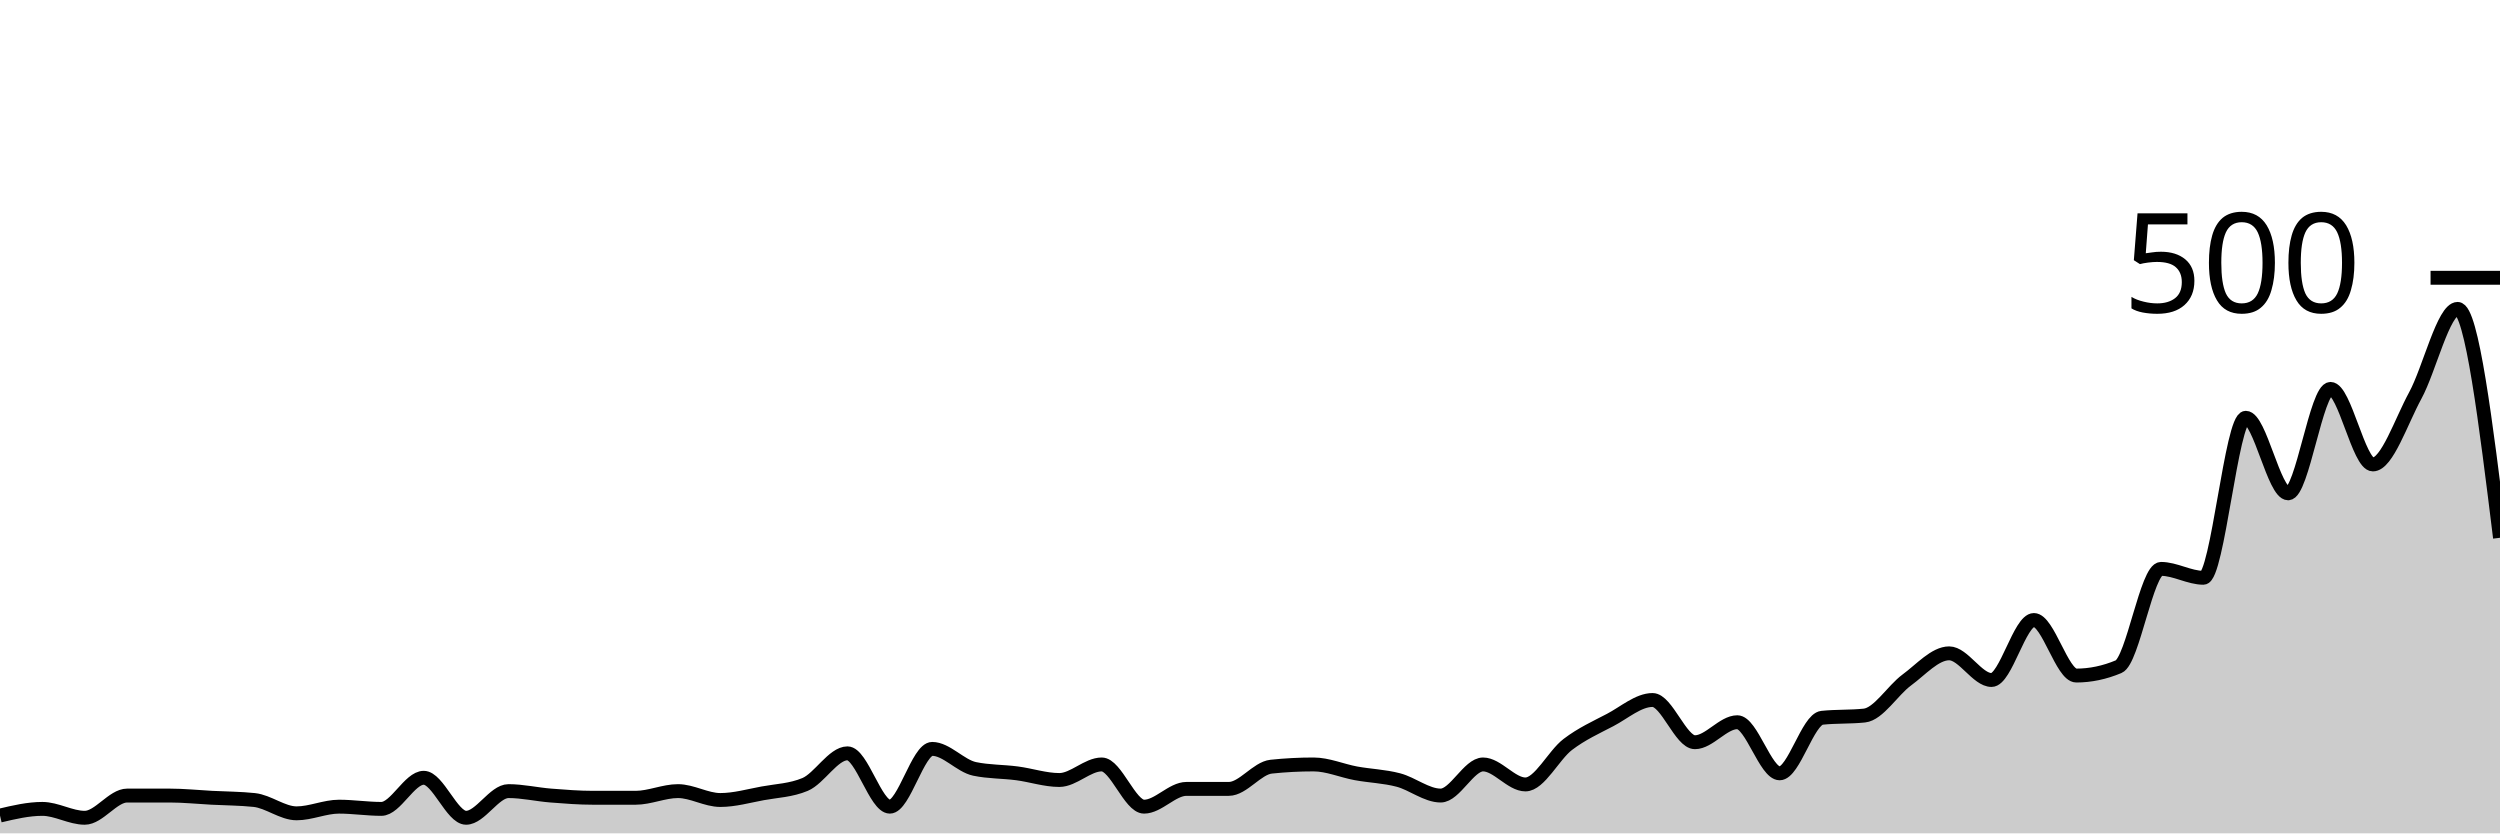
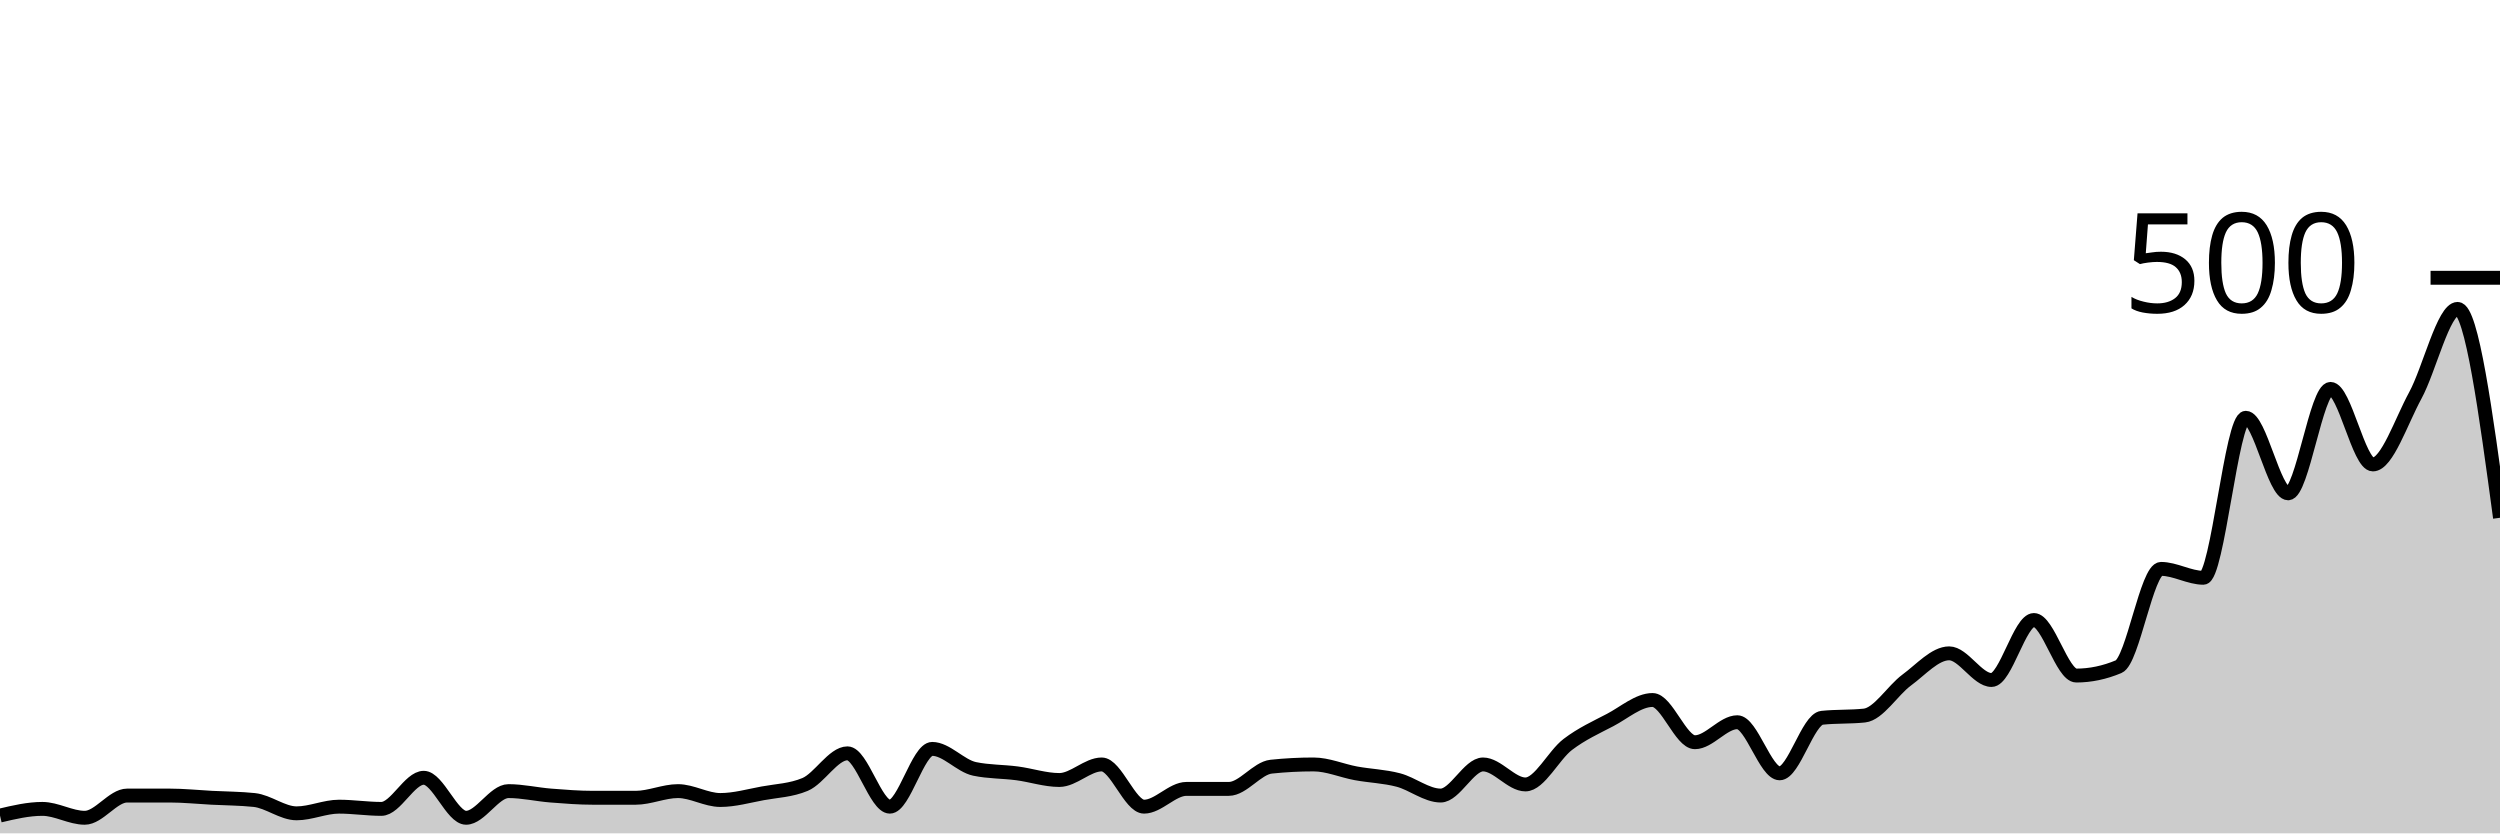
<svg xmlns="http://www.w3.org/2000/svg" viewBox="0 0 180 60">
  <g transform="translate(0,20)">
-     <path class="area" fill="rgba(0, 0, 0, 0.2)" d="M0,38.72C1.017,38.48,2.034,38.24,3.051,38.24C4.068,38.24,5.085,38.88,6.102,38.88C7.119,38.88,8.136,37.28,9.153,37.28C10.169,37.28,11.186,37.28,12.203,37.28C13.22,37.28,14.237,37.387,15.254,37.44C16.271,37.493,17.288,37.493,18.305,37.6C19.322,37.707,20.339,38.56,21.356,38.56C22.373,38.56,23.39,38.08,24.407,38.08C25.424,38.08,26.441,38.24,27.458,38.24C28.475,38.24,29.492,36,30.508,36C31.525,36,32.542,38.88,33.559,38.88C34.576,38.88,35.593,36.96,36.61,36.96C37.627,36.96,38.644,37.2,39.661,37.28C40.678,37.36,41.695,37.44,42.712,37.44C43.729,37.44,44.746,37.44,45.763,37.44C46.78,37.44,47.797,36.96,48.814,36.96C49.831,36.96,50.847,37.6,51.864,37.6C52.881,37.6,53.898,37.307,54.915,37.12C55.932,36.933,56.949,36.907,57.966,36.48C58.983,36.053,60,34.24,61.017,34.24C62.034,34.24,63.051,38.08,64.068,38.08C65.085,38.08,66.102,33.92,67.119,33.92C68.136,33.92,69.153,35.147,70.169,35.36C71.186,35.573,72.203,35.547,73.22,35.68C74.237,35.813,75.254,36.16,76.271,36.16C77.288,36.16,78.305,35.04,79.322,35.04C80.339,35.04,81.356,38.08,82.373,38.08C83.39,38.08,84.407,36.8,85.424,36.8C86.441,36.8,87.458,36.8,88.475,36.8C89.492,36.8,90.508,35.307,91.525,35.2C92.542,35.093,93.559,35.04,94.576,35.04C95.593,35.04,96.61,35.493,97.627,35.68C98.644,35.867,99.661,35.893,100.678,36.16C101.695,36.427,102.712,37.28,103.729,37.28C104.746,37.28,105.763,35.04,106.78,35.04C107.797,35.04,108.814,36.48,109.831,36.48C110.847,36.48,111.864,34.373,112.881,33.6C113.898,32.827,114.915,32.373,115.932,31.84C116.949,31.307,117.966,30.4,118.983,30.4C120,30.4,121.017,33.44,122.034,33.44C123.051,33.44,124.068,32,125.085,32C126.102,32,127.119,35.68,128.136,35.68C129.153,35.68,130.169,31.787,131.186,31.68C132.203,31.573,133.22,31.627,134.237,31.52C135.254,31.413,136.271,29.707,137.288,28.96C138.305,28.213,139.322,27.04,140.339,27.04C141.356,27.04,142.373,28.96,143.39,28.96C144.407,28.96,145.424,24.64,146.441,24.64C147.458,24.64,148.475,28.64,149.492,28.64C150.508,28.64,151.525,28.427,152.542,28C153.559,27.573,154.576,20.96,155.593,20.96C156.61,20.96,157.627,21.6,158.644,21.6C159.661,21.6,160.678,10.08,161.695,10.08C162.712,10.08,163.729,15.52,164.746,15.52C165.763,15.52,166.78,8,167.797,8C168.814,8,169.831,13.44,170.847,13.44C171.864,13.44,172.881,10.347,173.898,8.48C174.915,6.613,175.932,2.24,176.949,2.24C177.966,2.24,178.983,10.48,180,18.72L180,40C178.983,40,177.966,40,176.949,40C175.932,40,174.915,40,173.898,40C172.881,40,171.864,40,170.847,40C169.831,40,168.814,40,167.797,40C166.78,40,165.763,40,164.746,40C163.729,40,162.712,40,161.695,40C160.678,40,159.661,40,158.644,40C157.627,40,156.61,40,155.593,40C154.576,40,153.559,40,152.542,40C151.525,40,150.508,40,149.492,40C148.475,40,147.458,40,146.441,40C145.424,40,144.407,40,143.39,40C142.373,40,141.356,40,140.339,40C139.322,40,138.305,40,137.288,40C136.271,40,135.254,40,134.237,40C133.22,40,132.203,40,131.186,40C130.169,40,129.153,40,128.136,40C127.119,40,126.102,40,125.085,40C124.068,40,123.051,40,122.034,40C121.017,40,120,40,118.983,40C117.966,40,116.949,40,115.932,40C114.915,40,113.898,40,112.881,40C111.864,40,110.847,40,109.831,40C108.814,40,107.797,40,106.78,40C105.763,40,104.746,40,103.729,40C102.712,40,101.695,40,100.678,40C99.661,40,98.644,40,97.627,40C96.61,40,95.593,40,94.576,40C93.559,40,92.542,40,91.525,40C90.508,40,89.492,40,88.475,40C87.458,40,86.441,40,85.424,40C84.407,40,83.39,40,82.373,40C81.356,40,80.339,40,79.322,40C78.305,40,77.288,40,76.271,40C75.254,40,74.237,40,73.22,40C72.203,40,71.186,40,70.169,40C69.153,40,68.136,40,67.119,40C66.102,40,65.085,40,64.068,40C63.051,40,62.034,40,61.017,40C60,40,58.983,40,57.966,40C56.949,40,55.932,40,54.915,40C53.898,40,52.881,40,51.864,40C50.847,40,49.831,40,48.814,40C47.797,40,46.78,40,45.763,40C44.746,40,43.729,40,42.712,40C41.695,40,40.678,40,39.661,40C38.644,40,37.627,40,36.61,40C35.593,40,34.576,40,33.559,40C32.542,40,31.525,40,30.508,40C29.492,40,28.475,40,27.458,40C26.441,40,25.424,40,24.407,40C23.39,40,22.373,40,21.356,40C20.339,40,19.322,40,18.305,40C17.288,40,16.271,40,15.254,40C14.237,40,13.22,40,12.203,40C11.186,40,10.169,40,9.153,40C8.136,40,7.119,40,6.102,40C5.085,40,4.068,40,3.051,40C2.034,40,1.017,40,0,40Z" />
-     <path class="line" stroke="black" fill="none" d="M0,38.72C1.017,38.48,2.034,38.24,3.051,38.24C4.068,38.24,5.085,38.88,6.102,38.88C7.119,38.88,8.136,37.28,9.153,37.28C10.169,37.28,11.186,37.28,12.203,37.28C13.22,37.28,14.237,37.387,15.254,37.44C16.271,37.493,17.288,37.493,18.305,37.6C19.322,37.707,20.339,38.56,21.356,38.56C22.373,38.56,23.39,38.08,24.407,38.08C25.424,38.08,26.441,38.24,27.458,38.24C28.475,38.24,29.492,36,30.508,36C31.525,36,32.542,38.88,33.559,38.88C34.576,38.88,35.593,36.96,36.61,36.96C37.627,36.96,38.644,37.2,39.661,37.28C40.678,37.36,41.695,37.44,42.712,37.44C43.729,37.44,44.746,37.44,45.763,37.44C46.78,37.44,47.797,36.96,48.814,36.96C49.831,36.96,50.847,37.6,51.864,37.6C52.881,37.6,53.898,37.307,54.915,37.12C55.932,36.933,56.949,36.907,57.966,36.48C58.983,36.053,60,34.24,61.017,34.24C62.034,34.24,63.051,38.08,64.068,38.08C65.085,38.08,66.102,33.92,67.119,33.92C68.136,33.92,69.153,35.147,70.169,35.36C71.186,35.573,72.203,35.547,73.22,35.68C74.237,35.813,75.254,36.16,76.271,36.16C77.288,36.16,78.305,35.04,79.322,35.04C80.339,35.04,81.356,38.08,82.373,38.08C83.39,38.08,84.407,36.8,85.424,36.8C86.441,36.8,87.458,36.8,88.475,36.8C89.492,36.8,90.508,35.307,91.525,35.2C92.542,35.093,93.559,35.04,94.576,35.04C95.593,35.04,96.61,35.493,97.627,35.68C98.644,35.867,99.661,35.893,100.678,36.16C101.695,36.427,102.712,37.28,103.729,37.28C104.746,37.28,105.763,35.04,106.78,35.04C107.797,35.04,108.814,36.48,109.831,36.48C110.847,36.48,111.864,34.373,112.881,33.6C113.898,32.827,114.915,32.373,115.932,31.84C116.949,31.307,117.966,30.4,118.983,30.4C120,30.4,121.017,33.44,122.034,33.44C123.051,33.44,124.068,32,125.085,32C126.102,32,127.119,35.68,128.136,35.68C129.153,35.68,130.169,31.787,131.186,31.68C132.203,31.573,133.22,31.627,134.237,31.52C135.254,31.413,136.271,29.707,137.288,28.96C138.305,28.213,139.322,27.04,140.339,27.04C141.356,27.04,142.373,28.96,143.39,28.96C144.407,28.96,145.424,24.64,146.441,24.64C147.458,24.64,148.475,28.64,149.492,28.64C150.508,28.64,151.525,28.427,152.542,28C153.559,27.573,154.576,20.96,155.593,20.96C156.61,20.96,157.627,21.6,158.644,21.6C159.661,21.6,160.678,10.08,161.695,10.08C162.712,10.08,163.729,15.52,164.746,15.52C165.763,15.52,166.78,8,167.797,8C168.814,8,169.831,13.44,170.847,13.44C171.864,13.44,172.881,10.347,173.898,8.48C174.915,6.613,175.932,2.24,176.949,2.24C177.966,2.24,178.983,10.48,180,18.72" />
+     <path class="area" fill="rgba(0, 0, 0, 0.2)" d="M0,38.72C1.017,38.48,2.034,38.24,3.051,38.24C4.068,38.24,5.085,38.88,6.102,38.88C7.119,38.88,8.136,37.28,9.153,37.28C10.169,37.28,11.186,37.28,12.203,37.28C13.22,37.28,14.237,37.387,15.254,37.44C16.271,37.493,17.288,37.493,18.305,37.6C19.322,37.707,20.339,38.56,21.356,38.56C22.373,38.56,23.39,38.08,24.407,38.08C25.424,38.08,26.441,38.24,27.458,38.24C28.475,38.24,29.492,36,30.508,36C31.525,36,32.542,38.88,33.559,38.88C34.576,38.88,35.593,36.96,36.61,36.96C37.627,36.96,38.644,37.2,39.661,37.28C40.678,37.36,41.695,37.44,42.712,37.44C43.729,37.44,44.746,37.44,45.763,37.44C46.78,37.44,47.797,36.96,48.814,36.96C49.831,36.96,50.847,37.6,51.864,37.6C52.881,37.6,53.898,37.307,54.915,37.12C55.932,36.933,56.949,36.907,57.966,36.48C58.983,36.053,60,34.24,61.017,34.24C62.034,34.24,63.051,38.08,64.068,38.08C65.085,38.08,66.102,33.92,67.119,33.92C68.136,33.92,69.153,35.147,70.169,35.36C71.186,35.573,72.203,35.547,73.22,35.68C74.237,35.813,75.254,36.16,76.271,36.16C77.288,36.16,78.305,35.04,79.322,35.04C80.339,35.04,81.356,38.08,82.373,38.08C83.39,38.08,84.407,36.8,85.424,36.8C86.441,36.8,87.458,36.8,88.475,36.8C89.492,36.8,90.508,35.307,91.525,35.2C92.542,35.093,93.559,35.04,94.576,35.04C95.593,35.04,96.61,35.493,97.627,35.68C98.644,35.867,99.661,35.893,100.678,36.16C101.695,36.427,102.712,37.28,103.729,37.28C104.746,37.28,105.763,35.04,106.78,35.04C107.797,35.04,108.814,36.48,109.831,36.48C110.847,36.48,111.864,34.373,112.881,33.6C113.898,32.827,114.915,32.373,115.932,31.84C116.949,31.307,117.966,30.4,118.983,30.4C120,30.4,121.017,33.44,122.034,33.44C123.051,33.44,124.068,32,125.085,32C126.102,32,127.119,35.68,128.136,35.68C129.153,35.68,130.169,31.787,131.186,31.68C132.203,31.573,133.22,31.627,134.237,31.52C135.254,31.413,136.271,29.707,137.288,28.96C138.305,28.213,139.322,27.04,140.339,27.04C141.356,27.04,142.373,28.96,143.39,28.96C144.407,28.96,145.424,24.64,146.441,24.64C147.458,24.64,148.475,28.64,149.492,28.64C150.508,28.64,151.525,28.427,152.542,28C153.559,27.573,154.576,20.96,155.593,20.96C156.61,20.96,157.627,21.6,158.644,21.6C159.661,21.6,160.678,10.08,161.695,10.08C162.712,10.08,163.729,15.52,164.746,15.52C165.763,15.52,166.78,8,167.797,8C168.814,8,169.831,13.44,170.847,13.44C171.864,13.44,172.881,10.347,173.898,8.48C174.915,6.613,175.932,2.24,176.949,2.24C177.966,2.24,178.983,9.76,180,17.28L180,40C178.983,40,177.966,40,176.949,40C175.932,40,174.915,40,173.898,40C172.881,40,171.864,40,170.847,40C169.831,40,168.814,40,167.797,40C166.78,40,165.763,40,164.746,40C163.729,40,162.712,40,161.695,40C160.678,40,159.661,40,158.644,40C157.627,40,156.61,40,155.593,40C154.576,40,153.559,40,152.542,40C151.525,40,150.508,40,149.492,40C148.475,40,147.458,40,146.441,40C145.424,40,144.407,40,143.39,40C142.373,40,141.356,40,140.339,40C139.322,40,138.305,40,137.288,40C136.271,40,135.254,40,134.237,40C133.22,40,132.203,40,131.186,40C130.169,40,129.153,40,128.136,40C127.119,40,126.102,40,125.085,40C124.068,40,123.051,40,122.034,40C121.017,40,120,40,118.983,40C117.966,40,116.949,40,115.932,40C114.915,40,113.898,40,112.881,40C111.864,40,110.847,40,109.831,40C108.814,40,107.797,40,106.78,40C105.763,40,104.746,40,103.729,40C102.712,40,101.695,40,100.678,40C99.661,40,98.644,40,97.627,40C96.61,40,95.593,40,94.576,40C93.559,40,92.542,40,91.525,40C90.508,40,89.492,40,88.475,40C87.458,40,86.441,40,85.424,40C84.407,40,83.39,40,82.373,40C81.356,40,80.339,40,79.322,40C78.305,40,77.288,40,76.271,40C75.254,40,74.237,40,73.22,40C72.203,40,71.186,40,70.169,40C69.153,40,68.136,40,67.119,40C66.102,40,65.085,40,64.068,40C63.051,40,62.034,40,61.017,40C60,40,58.983,40,57.966,40C56.949,40,55.932,40,54.915,40C53.898,40,52.881,40,51.864,40C50.847,40,49.831,40,48.814,40C47.797,40,46.78,40,45.763,40C44.746,40,43.729,40,42.712,40C41.695,40,40.678,40,39.661,40C38.644,40,37.627,40,36.61,40C35.593,40,34.576,40,33.559,40C32.542,40,31.525,40,30.508,40C29.492,40,28.475,40,27.458,40C26.441,40,25.424,40,24.407,40C23.39,40,22.373,40,21.356,40C20.339,40,19.322,40,18.305,40C17.288,40,16.271,40,15.254,40C14.237,40,13.22,40,12.203,40C11.186,40,10.169,40,9.153,40C8.136,40,7.119,40,6.102,40C5.085,40,4.068,40,3.051,40C2.034,40,1.017,40,0,40Z" />
+     <path class="line" stroke="black" fill="none" d="M0,38.72C1.017,38.48,2.034,38.24,3.051,38.24C4.068,38.24,5.085,38.88,6.102,38.88C7.119,38.88,8.136,37.28,9.153,37.28C10.169,37.28,11.186,37.28,12.203,37.28C13.22,37.28,14.237,37.387,15.254,37.44C16.271,37.493,17.288,37.493,18.305,37.6C19.322,37.707,20.339,38.56,21.356,38.56C22.373,38.56,23.39,38.08,24.407,38.08C25.424,38.08,26.441,38.24,27.458,38.24C28.475,38.24,29.492,36,30.508,36C31.525,36,32.542,38.88,33.559,38.88C34.576,38.88,35.593,36.96,36.61,36.96C37.627,36.96,38.644,37.2,39.661,37.28C40.678,37.36,41.695,37.44,42.712,37.44C43.729,37.44,44.746,37.44,45.763,37.44C46.78,37.44,47.797,36.96,48.814,36.96C49.831,36.96,50.847,37.6,51.864,37.6C52.881,37.6,53.898,37.307,54.915,37.12C55.932,36.933,56.949,36.907,57.966,36.48C58.983,36.053,60,34.24,61.017,34.24C62.034,34.24,63.051,38.08,64.068,38.08C65.085,38.08,66.102,33.92,67.119,33.92C68.136,33.92,69.153,35.147,70.169,35.36C71.186,35.573,72.203,35.547,73.22,35.68C74.237,35.813,75.254,36.16,76.271,36.16C77.288,36.16,78.305,35.04,79.322,35.04C80.339,35.04,81.356,38.08,82.373,38.08C83.39,38.08,84.407,36.8,85.424,36.8C86.441,36.8,87.458,36.8,88.475,36.8C89.492,36.8,90.508,35.307,91.525,35.2C92.542,35.093,93.559,35.04,94.576,35.04C95.593,35.04,96.61,35.493,97.627,35.68C98.644,35.867,99.661,35.893,100.678,36.16C101.695,36.427,102.712,37.28,103.729,37.28C104.746,37.28,105.763,35.04,106.78,35.04C107.797,35.04,108.814,36.48,109.831,36.48C110.847,36.48,111.864,34.373,112.881,33.6C113.898,32.827,114.915,32.373,115.932,31.84C116.949,31.307,117.966,30.4,118.983,30.4C120,30.4,121.017,33.44,122.034,33.44C123.051,33.44,124.068,32,125.085,32C126.102,32,127.119,35.68,128.136,35.68C129.153,35.68,130.169,31.787,131.186,31.68C132.203,31.573,133.22,31.627,134.237,31.52C135.254,31.413,136.271,29.707,137.288,28.96C138.305,28.213,139.322,27.04,140.339,27.04C141.356,27.04,142.373,28.96,143.39,28.96C144.407,28.96,145.424,24.64,146.441,24.64C147.458,24.64,148.475,28.64,149.492,28.64C150.508,28.64,151.525,28.427,152.542,28C153.559,27.573,154.576,20.96,155.593,20.96C156.61,20.96,157.627,21.6,158.644,21.6C159.661,21.6,160.678,10.08,161.695,10.08C162.712,10.08,163.729,15.52,164.746,15.52C165.763,15.52,166.78,8,167.797,8C168.814,8,169.831,13.44,170.847,13.44C171.864,13.44,172.881,10.347,173.898,8.48C174.915,6.613,175.932,2.24,176.949,2.24C177.966,2.24,178.983,9.76,180,17.28" />
    <path class="axis-ceiling" stroke-width="1" stroke="black" fill="none" d="M175,0L180,0" />
    <text class="axis-ceiling-label" font-family="sans-serif" text-anchor="end" font-size="10px" x="170" y="2.5">500</text>
  </g>
</svg>
